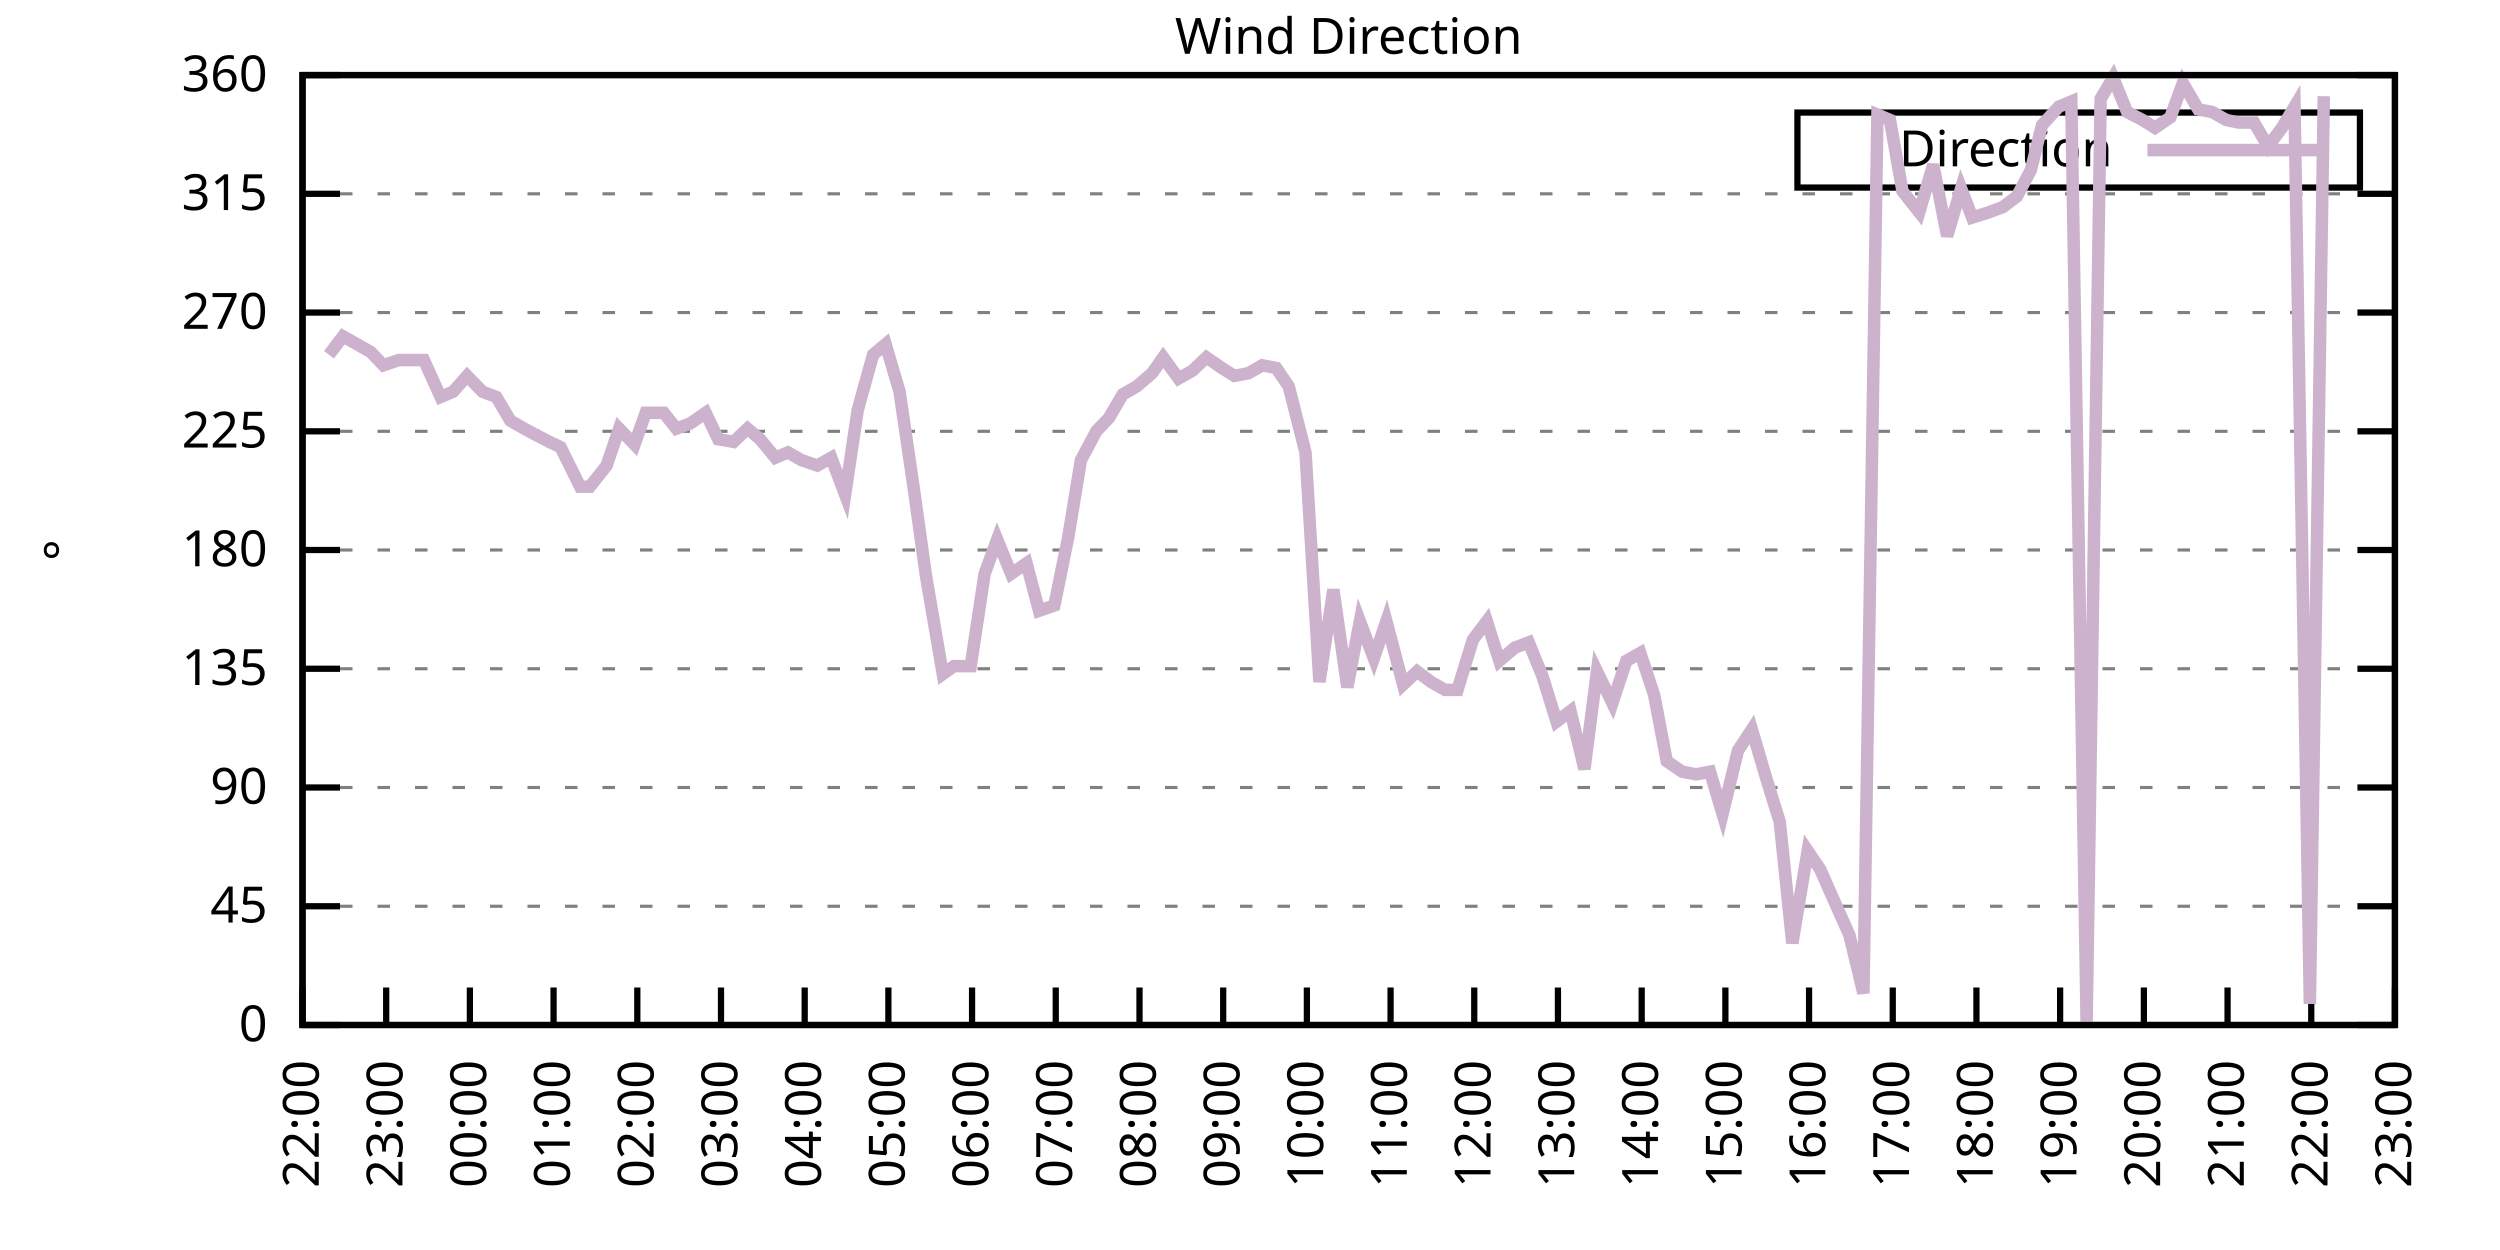
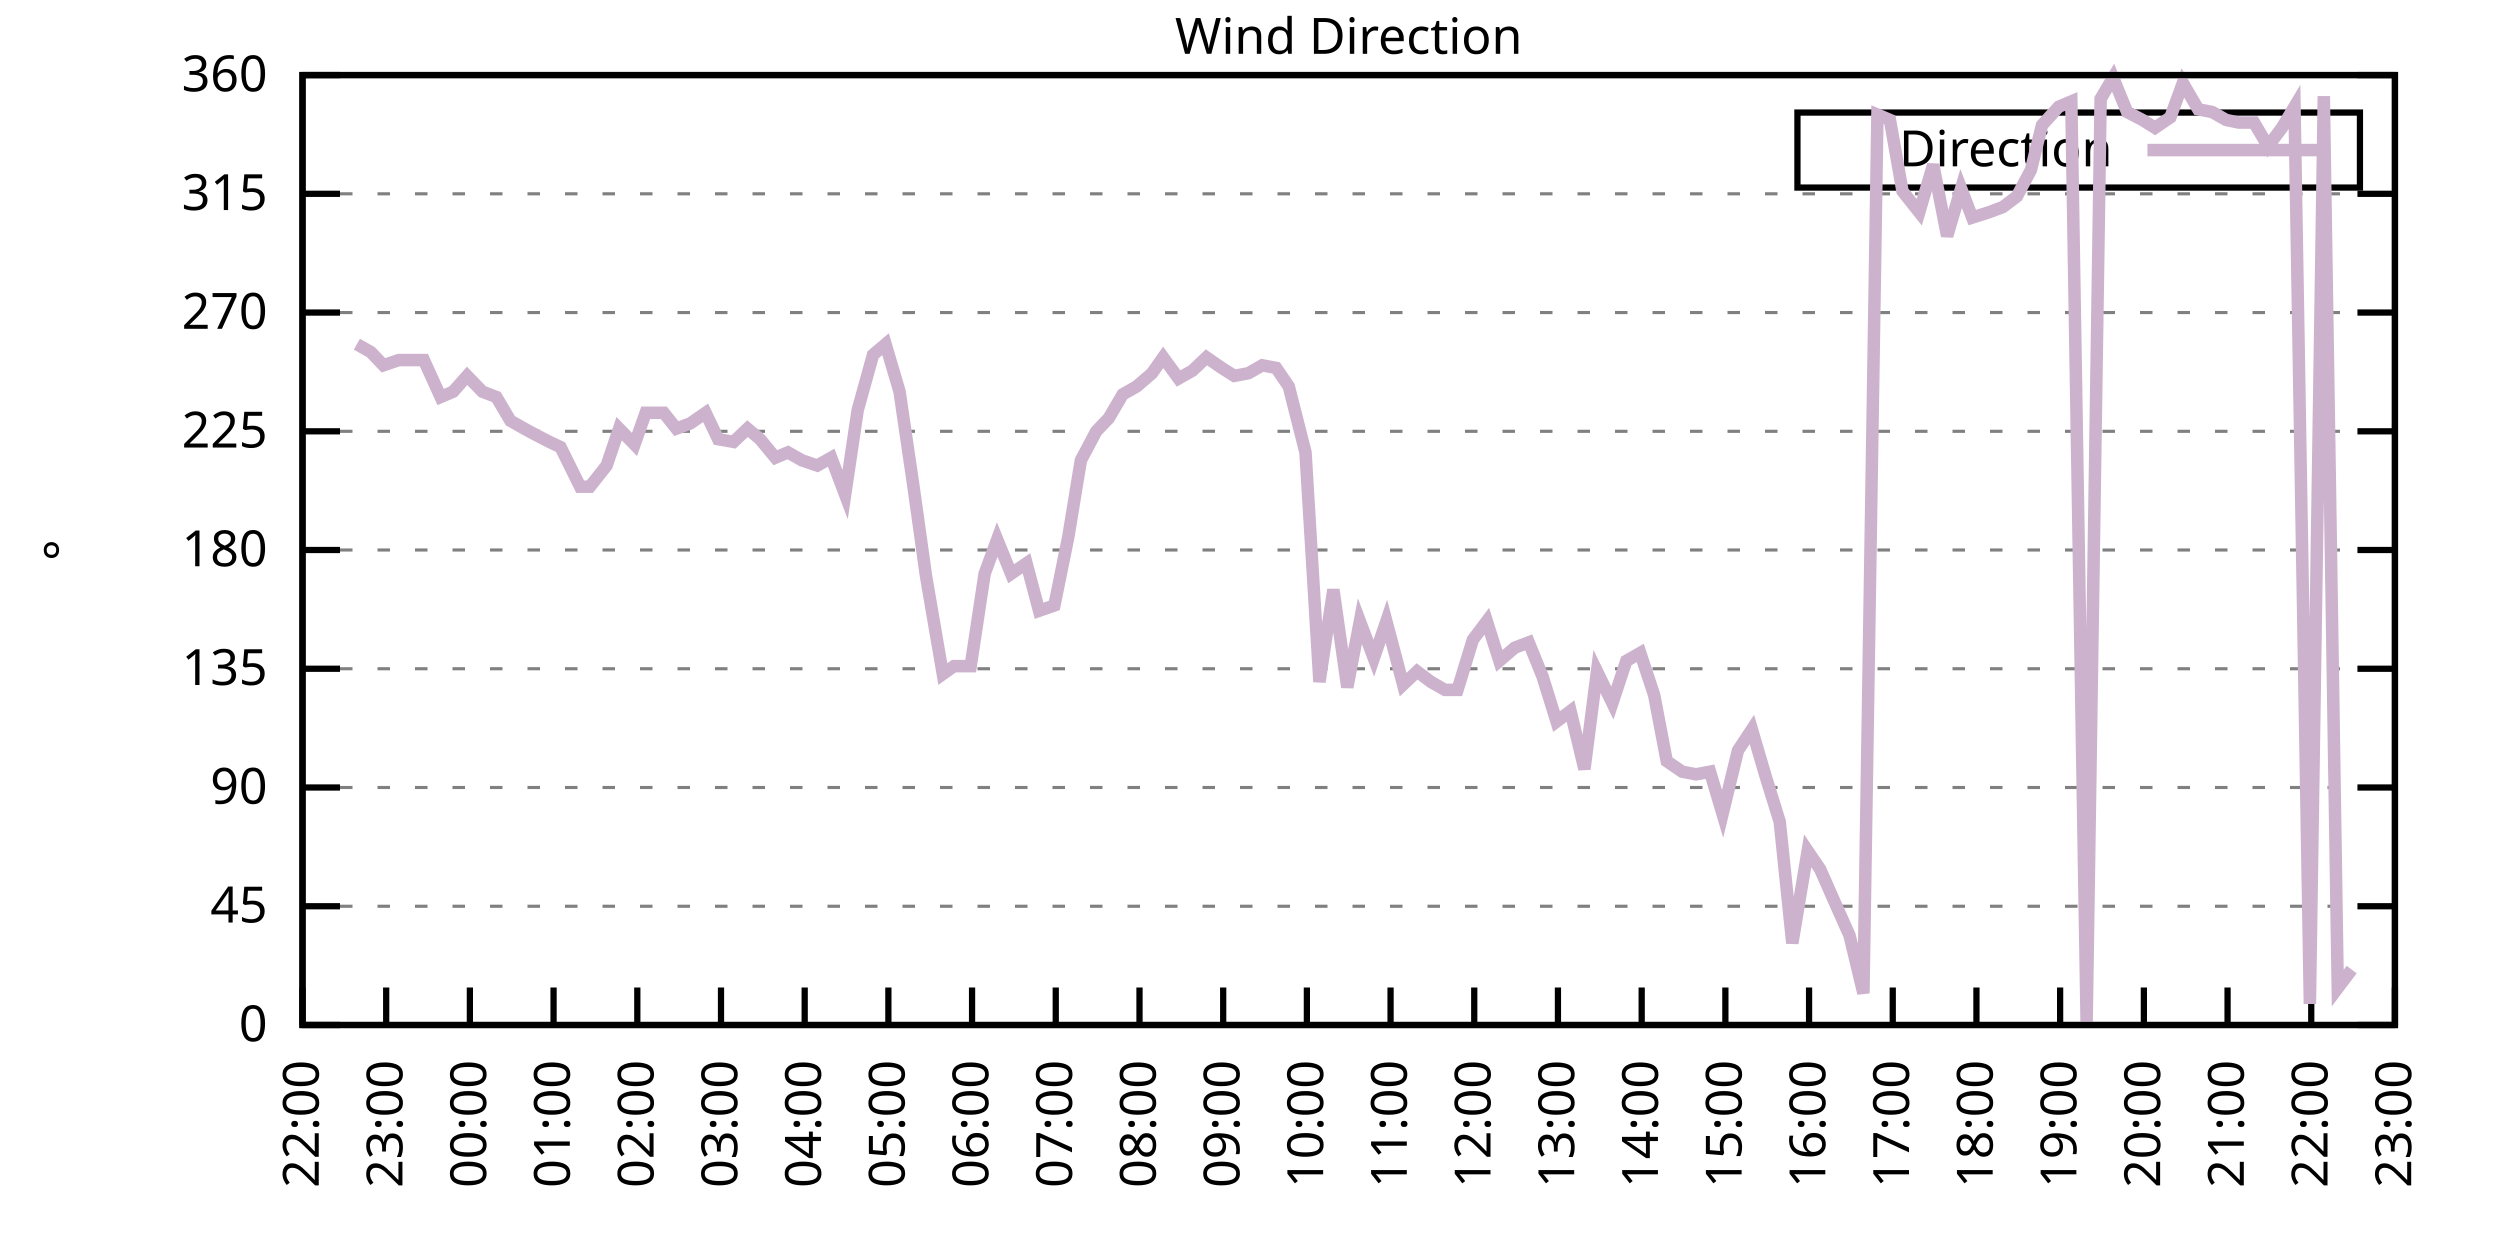
<svg xmlns="http://www.w3.org/2000/svg" xmlns:xlink="http://www.w3.org/1999/xlink" width="400" height="200" viewBox="0 0 400 200">
  <g id="gnuplot_canvas">
    <rect x="0" y="0" width="400" height="200" fill="none" />
    <defs>
      <circle id="gpDot" r="0.5" stroke-width="0.5" stroke="currentColor" />
      <path id="gpPt0" stroke-width="0.333" stroke="currentColor" d="M-1,0 h2 M0,-1 v2" />
      <path id="gpPt1" stroke-width="0.333" stroke="currentColor" d="M-1,-1 L1,1 M1,-1 L-1,1" />
      <path id="gpPt2" stroke-width="0.333" stroke="currentColor" d="M-1,0 L1,0 M0,-1 L0,1 M-1,-1 L1,1 M-1,1 L1,-1" />
      <rect id="gpPt3" stroke-width="0.333" stroke="currentColor" x="-1" y="-1" width="2" height="2" />
      <rect id="gpPt4" stroke-width="0.333" stroke="currentColor" fill="currentColor" x="-1" y="-1" width="2" height="2" />
      <circle id="gpPt5" stroke-width="0.333" stroke="currentColor" cx="0" cy="0" r="1" />
      <use xlink:href="#gpPt5" id="gpPt6" fill="currentColor" stroke="none" />
      <path id="gpPt7" stroke-width="0.333" stroke="currentColor" d="M0,-1.33 L-1.33,0.67 L1.33,0.67 z" />
      <use xlink:href="#gpPt7" id="gpPt8" fill="currentColor" stroke="none" />
      <use xlink:href="#gpPt7" id="gpPt9" stroke="currentColor" transform="rotate(180)" />
      <use xlink:href="#gpPt9" id="gpPt10" fill="currentColor" stroke="none" />
      <use xlink:href="#gpPt3" id="gpPt11" stroke="currentColor" transform="rotate(45)" />
      <use xlink:href="#gpPt11" id="gpPt12" fill="currentColor" stroke="none" />
      <path id="gpPt13" stroke-width="0.333" stroke="currentColor" d="M0,1.330 L1.265,0.411 L0.782,-1.067 L-0.782,-1.076 L-1.265,0.411 z" />
      <use xlink:href="#gpPt13" id="gpPt14" fill="currentColor" stroke="none" />
      <filter id="textbox" filterUnits="objectBoundingBox" x="0" y="0" height="1" width="1">
        <feFlood flood-color="white" flood-opacity="1" result="bgnd" />
        <feComposite in="SourceGraphic" in2="bgnd" operator="atop" />
      </filter>
      <filter id="greybox" filterUnits="objectBoundingBox" x="0" y="0" height="1" width="1">
        <feFlood flood-color="lightgrey" flood-opacity="1" result="grey" />
        <feComposite in="SourceGraphic" in2="grey" operator="atop" />
      </filter>
    </defs>
    <g fill="none" color="white" stroke="currentColor" stroke-width="1.00" stroke-linecap="butt" stroke-linejoin="miter">
</g>
    <g fill="none" color="black" stroke="currentColor" stroke-width="1.00" stroke-linecap="butt" stroke-linejoin="miter">
      <g stroke="none" shape-rendering="crispEdges">
        <polygon fill="rgb(255, 255, 255)" points="48.40,164.00 383.18,164.00 383.18,12.02 48.40,12.02 " />
      </g>
    </g>
    <g fill="none" color="black" stroke="currentColor" stroke-width="1.00" stroke-linecap="butt" stroke-linejoin="miter">
</g>
    <g fill="none" color="black" stroke="black" stroke-width="0.50" stroke-linecap="butt" stroke-linejoin="miter">
</g>
    <g fill="none" color="gray" stroke="currentColor" stroke-width="0.50" stroke-linecap="butt" stroke-linejoin="miter">
      <path stroke="gray" stroke-dasharray="2,4" class="gridline" d="M48.40,164.00 L383.19,164.00  " />
    </g>
    <g fill="none" color="gray" stroke="gray" stroke-width="1.00" stroke-linecap="butt" stroke-linejoin="miter">
</g>
    <g fill="none" color="black" stroke="currentColor" stroke-width="1.00" stroke-linecap="butt" stroke-linejoin="miter">
      <path stroke="black" d="M48.40,164.00 L54.40,164.00 M383.19,164.00 L377.19,164.00  " />
      <g transform="translate(42.80,166.60)" stroke="none" fill="black" font-family="Sans" font-size="8.00" text-anchor="end">
        <text>
          <tspan font-family="Sans"> 0</tspan>
        </text>
      </g>
    </g>
    <g fill="none" color="black" stroke="currentColor" stroke-width="1.00" stroke-linecap="butt" stroke-linejoin="miter">
</g>
    <g fill="none" color="black" stroke="black" stroke-width="0.50" stroke-linecap="butt" stroke-linejoin="miter">
</g>
    <g fill="none" color="gray" stroke="currentColor" stroke-width="0.50" stroke-linecap="butt" stroke-linejoin="miter">
      <path stroke="gray" stroke-dasharray="2,4" class="gridline" d="M48.40,145.00 L383.19,145.00  " />
    </g>
    <g fill="none" color="gray" stroke="gray" stroke-width="1.00" stroke-linecap="butt" stroke-linejoin="miter">
</g>
    <g fill="none" color="black" stroke="currentColor" stroke-width="1.00" stroke-linecap="butt" stroke-linejoin="miter">
      <path stroke="black" d="M48.40,145.00 L54.40,145.00 M383.19,145.00 L377.19,145.00  " />
      <g transform="translate(42.80,147.60)" stroke="none" fill="black" font-family="Sans" font-size="8.00" text-anchor="end">
        <text>
          <tspan font-family="Sans"> 45</tspan>
        </text>
      </g>
    </g>
    <g fill="none" color="black" stroke="currentColor" stroke-width="1.00" stroke-linecap="butt" stroke-linejoin="miter">
</g>
    <g fill="none" color="black" stroke="black" stroke-width="0.50" stroke-linecap="butt" stroke-linejoin="miter">
</g>
    <g fill="none" color="gray" stroke="currentColor" stroke-width="0.50" stroke-linecap="butt" stroke-linejoin="miter">
      <path stroke="gray" stroke-dasharray="2,4" class="gridline" d="M48.40,126.00 L383.19,126.00  " />
    </g>
    <g fill="none" color="gray" stroke="gray" stroke-width="1.00" stroke-linecap="butt" stroke-linejoin="miter">
</g>
    <g fill="none" color="black" stroke="currentColor" stroke-width="1.00" stroke-linecap="butt" stroke-linejoin="miter">
      <path stroke="black" d="M48.40,126.00 L54.40,126.00 M383.19,126.00 L377.19,126.00  " />
      <g transform="translate(42.80,128.60)" stroke="none" fill="black" font-family="Sans" font-size="8.00" text-anchor="end">
        <text>
          <tspan font-family="Sans"> 90</tspan>
        </text>
      </g>
    </g>
    <g fill="none" color="black" stroke="currentColor" stroke-width="1.00" stroke-linecap="butt" stroke-linejoin="miter">
</g>
    <g fill="none" color="black" stroke="black" stroke-width="0.50" stroke-linecap="butt" stroke-linejoin="miter">
</g>
    <g fill="none" color="gray" stroke="currentColor" stroke-width="0.50" stroke-linecap="butt" stroke-linejoin="miter">
      <path stroke="gray" stroke-dasharray="2,4" class="gridline" d="M48.40,107.00 L383.19,107.00  " />
    </g>
    <g fill="none" color="gray" stroke="gray" stroke-width="1.00" stroke-linecap="butt" stroke-linejoin="miter">
</g>
    <g fill="none" color="black" stroke="currentColor" stroke-width="1.00" stroke-linecap="butt" stroke-linejoin="miter">
      <path stroke="black" d="M48.40,107.00 L54.40,107.00 M383.19,107.00 L377.19,107.00  " />
      <g transform="translate(42.80,109.60)" stroke="none" fill="black" font-family="Sans" font-size="8.00" text-anchor="end">
        <text>
          <tspan font-family="Sans"> 135</tspan>
        </text>
      </g>
    </g>
    <g fill="none" color="black" stroke="currentColor" stroke-width="1.00" stroke-linecap="butt" stroke-linejoin="miter">
</g>
    <g fill="none" color="black" stroke="black" stroke-width="0.50" stroke-linecap="butt" stroke-linejoin="miter">
</g>
    <g fill="none" color="gray" stroke="currentColor" stroke-width="0.50" stroke-linecap="butt" stroke-linejoin="miter">
      <path stroke="gray" stroke-dasharray="2,4" class="gridline" d="M48.40,88.00 L383.19,88.00  " />
    </g>
    <g fill="none" color="gray" stroke="gray" stroke-width="1.00" stroke-linecap="butt" stroke-linejoin="miter">
</g>
    <g fill="none" color="black" stroke="currentColor" stroke-width="1.00" stroke-linecap="butt" stroke-linejoin="miter">
      <path stroke="black" d="M48.40,88.00 L54.40,88.00 M383.19,88.00 L377.19,88.00  " />
      <g transform="translate(42.80,90.60)" stroke="none" fill="black" font-family="Sans" font-size="8.00" text-anchor="end">
        <text>
          <tspan font-family="Sans"> 180</tspan>
        </text>
      </g>
    </g>
    <g fill="none" color="black" stroke="currentColor" stroke-width="1.00" stroke-linecap="butt" stroke-linejoin="miter">
</g>
    <g fill="none" color="black" stroke="black" stroke-width="0.50" stroke-linecap="butt" stroke-linejoin="miter">
</g>
    <g fill="none" color="gray" stroke="currentColor" stroke-width="0.50" stroke-linecap="butt" stroke-linejoin="miter">
      <path stroke="gray" stroke-dasharray="2,4" class="gridline" d="M48.40,69.01 L383.19,69.01  " />
    </g>
    <g fill="none" color="gray" stroke="gray" stroke-width="1.00" stroke-linecap="butt" stroke-linejoin="miter">
</g>
    <g fill="none" color="black" stroke="currentColor" stroke-width="1.00" stroke-linecap="butt" stroke-linejoin="miter">
      <path stroke="black" d="M48.40,69.01 L54.40,69.01 M383.19,69.01 L377.19,69.01  " />
      <g transform="translate(42.80,71.61)" stroke="none" fill="black" font-family="Sans" font-size="8.00" text-anchor="end">
        <text>
          <tspan font-family="Sans"> 225</tspan>
        </text>
      </g>
    </g>
    <g fill="none" color="black" stroke="currentColor" stroke-width="1.00" stroke-linecap="butt" stroke-linejoin="miter">
</g>
    <g fill="none" color="black" stroke="black" stroke-width="0.50" stroke-linecap="butt" stroke-linejoin="miter">
</g>
    <g fill="none" color="gray" stroke="currentColor" stroke-width="0.50" stroke-linecap="butt" stroke-linejoin="miter">
      <path stroke="gray" stroke-dasharray="2,4" class="gridline" d="M48.40,50.01 L383.19,50.01  " />
    </g>
    <g fill="none" color="gray" stroke="gray" stroke-width="1.00" stroke-linecap="butt" stroke-linejoin="miter">
</g>
    <g fill="none" color="black" stroke="currentColor" stroke-width="1.00" stroke-linecap="butt" stroke-linejoin="miter">
      <path stroke="black" d="M48.40,50.01 L54.40,50.01 M383.19,50.01 L377.19,50.01  " />
      <g transform="translate(42.80,52.61)" stroke="none" fill="black" font-family="Sans" font-size="8.00" text-anchor="end">
        <text>
          <tspan font-family="Sans"> 270</tspan>
        </text>
      </g>
    </g>
    <g fill="none" color="black" stroke="currentColor" stroke-width="1.00" stroke-linecap="butt" stroke-linejoin="miter">
</g>
    <g fill="none" color="black" stroke="black" stroke-width="0.50" stroke-linecap="butt" stroke-linejoin="miter">
</g>
    <g fill="none" color="gray" stroke="currentColor" stroke-width="0.50" stroke-linecap="butt" stroke-linejoin="miter">
      <path stroke="gray" stroke-dasharray="2,4" class="gridline" d="M48.40,31.01 L383.19,31.01  " />
    </g>
    <g fill="none" color="gray" stroke="gray" stroke-width="1.00" stroke-linecap="butt" stroke-linejoin="miter">
</g>
    <g fill="none" color="black" stroke="currentColor" stroke-width="1.00" stroke-linecap="butt" stroke-linejoin="miter">
      <path stroke="black" d="M48.40,31.01 L54.40,31.01 M383.19,31.01 L377.19,31.01  " />
      <g transform="translate(42.80,33.61)" stroke="none" fill="black" font-family="Sans" font-size="8.00" text-anchor="end">
        <text>
          <tspan font-family="Sans"> 315</tspan>
        </text>
      </g>
    </g>
    <g fill="none" color="black" stroke="currentColor" stroke-width="1.00" stroke-linecap="butt" stroke-linejoin="miter">
</g>
    <g fill="none" color="black" stroke="black" stroke-width="0.50" stroke-linecap="butt" stroke-linejoin="miter">
</g>
    <g fill="none" color="gray" stroke="currentColor" stroke-width="0.50" stroke-linecap="butt" stroke-linejoin="miter">
      <path stroke="gray" stroke-dasharray="2,4" class="gridline" d="M48.40,12.01 L383.19,12.01  " />
    </g>
    <g fill="none" color="gray" stroke="gray" stroke-width="1.00" stroke-linecap="butt" stroke-linejoin="miter">
</g>
    <g fill="none" color="black" stroke="currentColor" stroke-width="1.00" stroke-linecap="butt" stroke-linejoin="miter">
      <path stroke="black" d="M48.40,12.01 L54.40,12.01 M383.19,12.01 L377.19,12.01  " />
      <g transform="translate(42.80,14.61)" stroke="none" fill="black" font-family="Sans" font-size="8.00" text-anchor="end">
        <text>
          <tspan font-family="Sans"> 360</tspan>
        </text>
      </g>
    </g>
    <g fill="none" color="black" stroke="currentColor" stroke-width="1.00" stroke-linecap="butt" stroke-linejoin="miter">
      <path stroke="black" d="M48.40,164.00 L48.40,158.00  " />
      <g transform="translate(51.00,169.60) rotate(270.00)" stroke="none" fill="black" font-family="Sans" font-size="8.00" text-anchor="end">
        <text>
          <tspan font-family="Sans">22:00</tspan>
        </text>
      </g>
    </g>
    <g fill="none" color="black" stroke="currentColor" stroke-width="1.00" stroke-linecap="butt" stroke-linejoin="miter">
      <path stroke="black" d="M61.79,164.00 L61.79,158.00  " />
      <g transform="translate(64.39,169.60) rotate(270.00)" stroke="none" fill="black" font-family="Sans" font-size="8.00" text-anchor="end">
        <text>
          <tspan font-family="Sans">23:00</tspan>
        </text>
      </g>
    </g>
    <g fill="none" color="black" stroke="currentColor" stroke-width="1.00" stroke-linecap="butt" stroke-linejoin="miter">
      <path stroke="black" d="M75.18,164.00 L75.18,158.00  " />
      <g transform="translate(77.78,169.60) rotate(270.00)" stroke="none" fill="black" font-family="Sans" font-size="8.00" text-anchor="end">
        <text>
          <tspan font-family="Sans">00:00</tspan>
        </text>
      </g>
    </g>
    <g fill="none" color="black" stroke="currentColor" stroke-width="1.00" stroke-linecap="butt" stroke-linejoin="miter">
      <path stroke="black" d="M88.57,164.00 L88.57,158.00  " />
      <g transform="translate(91.17,169.60) rotate(270.00)" stroke="none" fill="black" font-family="Sans" font-size="8.00" text-anchor="end">
        <text>
          <tspan font-family="Sans">01:00</tspan>
        </text>
      </g>
    </g>
    <g fill="none" color="black" stroke="currentColor" stroke-width="1.00" stroke-linecap="butt" stroke-linejoin="miter">
      <path stroke="black" d="M101.97,164.00 L101.97,158.00  " />
      <g transform="translate(104.57,169.60) rotate(270.00)" stroke="none" fill="black" font-family="Sans" font-size="8.00" text-anchor="end">
        <text>
          <tspan font-family="Sans">02:00</tspan>
        </text>
      </g>
    </g>
    <g fill="none" color="black" stroke="currentColor" stroke-width="1.00" stroke-linecap="butt" stroke-linejoin="miter">
      <path stroke="black" d="M115.36,164.00 L115.36,158.00  " />
      <g transform="translate(117.96,169.60) rotate(270.00)" stroke="none" fill="black" font-family="Sans" font-size="8.00" text-anchor="end">
        <text>
          <tspan font-family="Sans">03:00</tspan>
        </text>
      </g>
    </g>
    <g fill="none" color="black" stroke="currentColor" stroke-width="1.00" stroke-linecap="butt" stroke-linejoin="miter">
      <path stroke="black" d="M128.75,164.00 L128.75,158.00  " />
      <g transform="translate(131.35,169.60) rotate(270.00)" stroke="none" fill="black" font-family="Sans" font-size="8.00" text-anchor="end">
        <text>
          <tspan font-family="Sans">04:00</tspan>
        </text>
      </g>
    </g>
    <g fill="none" color="black" stroke="currentColor" stroke-width="1.00" stroke-linecap="butt" stroke-linejoin="miter">
      <path stroke="black" d="M142.14,164.00 L142.14,158.00  " />
      <g transform="translate(144.74,169.60) rotate(270.00)" stroke="none" fill="black" font-family="Sans" font-size="8.00" text-anchor="end">
        <text>
          <tspan font-family="Sans">05:00</tspan>
        </text>
      </g>
    </g>
    <g fill="none" color="black" stroke="currentColor" stroke-width="1.00" stroke-linecap="butt" stroke-linejoin="miter">
      <path stroke="black" d="M155.53,164.00 L155.53,158.00  " />
      <g transform="translate(158.13,169.60) rotate(270.00)" stroke="none" fill="black" font-family="Sans" font-size="8.00" text-anchor="end">
        <text>
          <tspan font-family="Sans">06:00</tspan>
        </text>
      </g>
    </g>
    <g fill="none" color="black" stroke="currentColor" stroke-width="1.00" stroke-linecap="butt" stroke-linejoin="miter">
      <path stroke="black" d="M168.92,164.00 L168.92,158.00  " />
      <g transform="translate(171.52,169.60) rotate(270.00)" stroke="none" fill="black" font-family="Sans" font-size="8.00" text-anchor="end">
        <text>
          <tspan font-family="Sans">07:00</tspan>
        </text>
      </g>
    </g>
    <g fill="none" color="black" stroke="currentColor" stroke-width="1.00" stroke-linecap="butt" stroke-linejoin="miter">
      <path stroke="black" d="M182.32,164.00 L182.32,158.00  " />
      <g transform="translate(184.92,169.60) rotate(270.00)" stroke="none" fill="black" font-family="Sans" font-size="8.00" text-anchor="end">
        <text>
          <tspan font-family="Sans">08:00</tspan>
        </text>
      </g>
    </g>
    <g fill="none" color="black" stroke="currentColor" stroke-width="1.00" stroke-linecap="butt" stroke-linejoin="miter">
      <path stroke="black" d="M195.71,164.00 L195.71,158.00  " />
      <g transform="translate(198.31,169.60) rotate(270.00)" stroke="none" fill="black" font-family="Sans" font-size="8.00" text-anchor="end">
        <text>
          <tspan font-family="Sans">09:00</tspan>
        </text>
      </g>
    </g>
    <g fill="none" color="black" stroke="currentColor" stroke-width="1.00" stroke-linecap="butt" stroke-linejoin="miter">
      <path stroke="black" d="M209.10,164.00 L209.10,158.00  " />
      <g transform="translate(211.70,169.60) rotate(270.00)" stroke="none" fill="black" font-family="Sans" font-size="8.00" text-anchor="end">
        <text>
          <tspan font-family="Sans">10:00</tspan>
        </text>
      </g>
    </g>
    <g fill="none" color="black" stroke="currentColor" stroke-width="1.00" stroke-linecap="butt" stroke-linejoin="miter">
      <path stroke="black" d="M222.49,164.00 L222.49,158.00  " />
      <g transform="translate(225.09,169.60) rotate(270.00)" stroke="none" fill="black" font-family="Sans" font-size="8.00" text-anchor="end">
        <text>
          <tspan font-family="Sans">11:00</tspan>
        </text>
      </g>
    </g>
    <g fill="none" color="black" stroke="currentColor" stroke-width="1.00" stroke-linecap="butt" stroke-linejoin="miter">
      <path stroke="black" d="M235.88,164.00 L235.88,158.00  " />
      <g transform="translate(238.48,169.60) rotate(270.00)" stroke="none" fill="black" font-family="Sans" font-size="8.00" text-anchor="end">
        <text>
          <tspan font-family="Sans">12:00</tspan>
        </text>
      </g>
    </g>
    <g fill="none" color="black" stroke="currentColor" stroke-width="1.00" stroke-linecap="butt" stroke-linejoin="miter">
      <path stroke="black" d="M249.27,164.00 L249.27,158.00  " />
      <g transform="translate(251.87,169.60) rotate(270.00)" stroke="none" fill="black" font-family="Sans" font-size="8.00" text-anchor="end">
        <text>
          <tspan font-family="Sans">13:00</tspan>
        </text>
      </g>
    </g>
    <g fill="none" color="black" stroke="currentColor" stroke-width="1.00" stroke-linecap="butt" stroke-linejoin="miter">
      <path stroke="black" d="M262.67,164.00 L262.67,158.00  " />
      <g transform="translate(265.27,169.60) rotate(270.00)" stroke="none" fill="black" font-family="Sans" font-size="8.00" text-anchor="end">
        <text>
          <tspan font-family="Sans">14:00</tspan>
        </text>
      </g>
    </g>
    <g fill="none" color="black" stroke="currentColor" stroke-width="1.00" stroke-linecap="butt" stroke-linejoin="miter">
      <path stroke="black" d="M276.06,164.00 L276.06,158.00  " />
      <g transform="translate(278.66,169.60) rotate(270.00)" stroke="none" fill="black" font-family="Sans" font-size="8.00" text-anchor="end">
        <text>
          <tspan font-family="Sans">15:00</tspan>
        </text>
      </g>
    </g>
    <g fill="none" color="black" stroke="currentColor" stroke-width="1.00" stroke-linecap="butt" stroke-linejoin="miter">
      <path stroke="black" d="M289.45,164.00 L289.45,158.00  " />
      <g transform="translate(292.05,169.60) rotate(270.00)" stroke="none" fill="black" font-family="Sans" font-size="8.00" text-anchor="end">
        <text>
          <tspan font-family="Sans">16:00</tspan>
        </text>
      </g>
    </g>
    <g fill="none" color="black" stroke="currentColor" stroke-width="1.00" stroke-linecap="butt" stroke-linejoin="miter">
      <path stroke="black" d="M302.84,164.00 L302.84,158.00  " />
      <g transform="translate(305.44,169.60) rotate(270.00)" stroke="none" fill="black" font-family="Sans" font-size="8.00" text-anchor="end">
        <text>
          <tspan font-family="Sans">17:00</tspan>
        </text>
      </g>
    </g>
    <g fill="none" color="black" stroke="currentColor" stroke-width="1.00" stroke-linecap="butt" stroke-linejoin="miter">
      <path stroke="black" d="M316.23,164.00 L316.23,158.00  " />
      <g transform="translate(318.83,169.60) rotate(270.00)" stroke="none" fill="black" font-family="Sans" font-size="8.00" text-anchor="end">
        <text>
          <tspan font-family="Sans">18:00</tspan>
        </text>
      </g>
    </g>
    <g fill="none" color="black" stroke="currentColor" stroke-width="1.00" stroke-linecap="butt" stroke-linejoin="miter">
      <path stroke="black" d="M329.62,164.00 L329.62,158.00  " />
      <g transform="translate(332.22,169.60) rotate(270.00)" stroke="none" fill="black" font-family="Sans" font-size="8.00" text-anchor="end">
        <text>
          <tspan font-family="Sans">19:00</tspan>
        </text>
      </g>
    </g>
    <g fill="none" color="black" stroke="currentColor" stroke-width="1.00" stroke-linecap="butt" stroke-linejoin="miter">
      <path stroke="black" d="M343.02,164.00 L343.02,158.00  " />
      <g transform="translate(345.62,169.60) rotate(270.00)" stroke="none" fill="black" font-family="Sans" font-size="8.00" text-anchor="end">
        <text>
          <tspan font-family="Sans">20:00</tspan>
        </text>
      </g>
    </g>
    <g fill="none" color="black" stroke="currentColor" stroke-width="1.00" stroke-linecap="butt" stroke-linejoin="miter">
      <path stroke="black" d="M356.41,164.00 L356.41,158.00  " />
      <g transform="translate(359.01,169.60) rotate(270.00)" stroke="none" fill="black" font-family="Sans" font-size="8.00" text-anchor="end">
        <text>
          <tspan font-family="Sans">21:00</tspan>
        </text>
      </g>
    </g>
    <g fill="none" color="black" stroke="currentColor" stroke-width="1.00" stroke-linecap="butt" stroke-linejoin="miter">
      <path stroke="black" d="M369.80,164.00 L369.80,158.00  " />
      <g transform="translate(372.40,169.60) rotate(270.00)" stroke="none" fill="black" font-family="Sans" font-size="8.00" text-anchor="end">
        <text>
          <tspan font-family="Sans">22:00</tspan>
        </text>
      </g>
    </g>
    <g fill="none" color="black" stroke="currentColor" stroke-width="1.00" stroke-linecap="butt" stroke-linejoin="miter">
      <path stroke="black" d="M383.19,164.00 L383.19,158.00  " />
      <g transform="translate(385.79,169.60) rotate(270.00)" stroke="none" fill="black" font-family="Sans" font-size="8.00" text-anchor="end">
        <text>
          <tspan font-family="Sans">23:00</tspan>
        </text>
      </g>
    </g>
    <g fill="none" color="black" stroke="currentColor" stroke-width="1.00" stroke-linecap="butt" stroke-linejoin="miter">
</g>
    <g fill="none" color="black" stroke="currentColor" stroke-width="1.00" stroke-linecap="butt" stroke-linejoin="miter">
      <path stroke="black" d="M48.40,12.01 L48.40,164.00 L383.19,164.00 L383.19,12.01 L48.40,12.01 Z  " />
    </g>
    <g fill="none" color="black" stroke="currentColor" stroke-width="1.00" stroke-linecap="butt" stroke-linejoin="miter">
</g>
    <g fill="none" color="black" stroke="currentColor" stroke-width="1.00" stroke-linecap="butt" stroke-linejoin="miter">
      <path stroke="black" d="M287.59,30.01 L287.59,18.01 L377.59,18.01 L377.59,30.01 L287.59,30.01 Z  " />
    </g>
    <g id="Wind_direction_plot_1">
      <g fill="none" color="white" stroke="black" stroke-width="2.00" stroke-linecap="butt" stroke-linejoin="miter">
</g>
      <g fill="none" color="black" stroke="currentColor" stroke-width="2.00" stroke-linecap="butt" stroke-linejoin="miter">
        <g transform="translate(337.99,26.61)" stroke="none" fill="black" font-family="Sans" font-size="8.00" text-anchor="end">
          <text>
            <tspan font-family="Sans">Direction</tspan>
          </text>
        </g>
      </g>
      <g fill="none" color="black" stroke="currentColor" stroke-width="2.00" stroke-linecap="butt" stroke-linejoin="miter">
-         <path stroke="rgb(204, 178, 204)" d="M343.59,24.01 L371.99,24.01 M52.64,56.76 L54.87,53.81 L57.10,55.07 L59.34,56.34 L61.35,58.45 L63.80,57.61   L65.81,57.61 L67.82,57.61 L70.50,63.52 L72.50,62.67 L74.74,60.14 L77.19,62.67 L79.42,63.52 L81.66,67.32   L83.89,68.58 L85.45,69.43 L87.91,70.70 L89.69,71.54 L92.82,77.87 L94.38,77.87 L97.06,74.49 L99.06,68.58   L101.52,71.12 L103.31,66.05 L106.21,66.05 L108.22,68.58 L110.45,67.74 L112.90,66.05 L114.91,70.27 L117.37,70.70   L119.60,68.58 L121.61,70.27 L124.06,73.23 L126.07,72.38 L128.30,73.65 L130.76,74.49 L132.99,73.23 L135.22,79.14   L137.23,65.63 L139.69,56.76 L141.69,55.07 L143.93,62.67 L146.16,77.87 L148.17,92.23 L150.85,107.85 L152.63,106.58   L155.31,106.58 L157.54,91.80 L159.55,86.32 L161.78,91.80 L164.24,90.12 L166.25,97.72 L168.70,96.87 L170.93,85.89   L172.94,73.65 L175.40,69.01 L177.41,66.90 L179.64,63.10 L181.87,61.83 L184.32,59.72 L186.11,57.18 L188.57,60.56   L190.80,59.30 L193.03,57.18 L195.48,58.87 L197.49,60.14 L199.73,59.72 L201.96,58.45 L204.19,58.87 L206.20,61.83   L208.88,72.38 L211.11,109.11 L213.34,94.34 L215.57,109.96 L217.58,99.40 L219.81,105.31 L221.82,99.40 L224.50,109.54   L226.73,107.43 L228.96,109.11 L231.20,110.38 L233.20,110.38 L235.66,102.36 L237.89,99.40 L239.90,105.74 L242.36,103.63   L244.59,102.78 L246.82,108.27 L249.05,115.45 L251.28,113.76 L253.51,123.05 L255.52,107.43 L257.98,112.49 L260.21,105.74   L262.44,104.47 L264.67,111.23 L266.68,121.78 L269.14,123.47 L271.37,123.89 L273.60,123.47 L275.61,130.22 L278.07,120.09   L280.30,116.71 L282.53,124.31 L284.76,131.49 L286.77,150.91 L289.23,136.14 L291.23,139.09 L293.47,144.16 L295.92,149.65   L298.15,158.93 L300.39,18.34 L302.39,19.19 L304.40,30.59 L307.08,33.96 L309.31,26.36 L311.54,37.76 L313.78,30.16   L315.56,34.81 L318.24,33.96 L320.47,33.12 L322.70,31.43 L324.94,27.21 L326.72,20.03 L329.40,17.08 L331.41,16.23   L333.86,163.58 L336.10,15.81 L338.10,12.43 L340.34,17.92 L342.79,19.19 L344.80,20.45 L347.26,18.77 L349.26,13.28   L351.72,17.50 L353.95,17.92 L356.18,19.19 L358.19,19.61 L360.65,19.61 L362.88,23.41 L365.11,20.45 L367.12,17.08   L369.58,160.62 L371.81,15.39  " />
+         <path stroke="rgb(204, 178, 204)" d="M343.59,24.01 L371.99,24.01 M57.10,55.07 L59.34,56.34 L61.35,58.45 L63.80,57.61 L65.81,57.61 L67.82,57.61   L70.50,63.52 L72.50,62.67 L74.74,60.14 L77.19,62.67 L79.42,63.52 L81.66,67.32 L83.89,68.58 L85.45,69.43   L87.91,70.70 L89.69,71.54 L92.82,77.87 L94.38,77.87 L97.06,74.49 L99.06,68.58 L101.52,71.12 L103.31,66.05   L106.21,66.05 L108.22,68.58 L110.45,67.74 L112.90,66.05 L114.91,70.27 L117.37,70.70 L119.60,68.58 L121.61,70.27   L124.06,73.23 L126.07,72.38 L128.30,73.65 L130.76,74.49 L132.99,73.23 L135.22,79.14 L137.23,65.63 L139.69,56.76   L141.69,55.07 L143.93,62.67 L146.16,77.87 L148.17,92.23 L150.85,107.85 L152.63,106.58 L155.31,106.58 L157.54,91.80   L159.55,86.32 L161.78,91.80 L164.24,90.12 L166.25,97.72 L168.70,96.87 L170.93,85.89 L172.94,73.65 L175.40,69.01   L177.41,66.90 L179.64,63.10 L181.87,61.83 L184.32,59.72 L186.11,57.18 L188.57,60.56 L190.80,59.30 L193.03,57.18   L195.48,58.87 L197.49,60.14 L199.73,59.72 L201.96,58.45 L204.19,58.87 L206.20,61.83 L208.88,72.38 L211.11,109.11   L213.34,94.34 L215.57,109.96 L217.58,99.40 L219.81,105.31 L221.82,99.40 L224.50,109.54 L226.73,107.43 L228.96,109.11   L231.20,110.38 L233.20,110.38 L235.66,102.36 L237.89,99.40 L239.90,105.74 L242.36,103.63 L244.59,102.78 L246.82,108.27   L249.05,115.45 L251.28,113.76 L253.51,123.05 L255.52,107.43 L257.98,112.49 L260.21,105.74 L262.44,104.47 L264.67,111.23   L266.68,121.78 L269.14,123.47 L271.37,123.89 L273.60,123.47 L275.61,130.22 L278.07,120.09 L280.30,116.71 L282.53,124.31   L284.76,131.49 L286.77,150.91 L289.23,136.14 L291.23,139.09 L293.47,144.16 L295.92,149.65 L298.15,158.93 L300.39,18.34   L302.39,19.19 L304.40,30.59 L307.08,33.96 L309.31,26.36 L311.54,37.76 L313.78,30.16 L315.56,34.81 L318.24,33.96   L320.47,33.12 L322.70,31.43 L324.94,27.21 L326.72,20.03 L329.40,17.08 L331.41,16.23 L333.86,163.58 L336.10,15.81   L338.10,12.43 L340.34,17.92 L342.79,19.19 L344.80,20.45 L347.26,18.77 L349.26,13.28 L351.72,17.50 L353.95,17.92   L356.18,19.19 L358.19,19.61 L360.65,19.61 L362.88,23.41 L365.11,20.45 L367.12,17.08 L369.58,160.62 L371.81,15.39   L374.04,158.09 L376.27,155.13  " />
      </g>
    </g>
    <g fill="none" color="black" stroke="currentColor" stroke-width="2.00" stroke-linecap="butt" stroke-linejoin="miter">
</g>
    <g fill="none" color="black" stroke="black" stroke-width="1.00" stroke-linecap="butt" stroke-linejoin="miter">
</g>
    <g fill="none" color="black" stroke="currentColor" stroke-width="1.00" stroke-linecap="butt" stroke-linejoin="miter">
      <path stroke="black" d="M48.40,12.01 L48.40,164.00 L383.19,164.00 L383.19,12.01 L48.40,12.01 Z  " />
      <g transform="translate(12.80,88.01) rotate(270.00)" stroke="none" fill="black" font-family="Sans" font-size="8.00" text-anchor="middle">
        <text>
          <tspan font-family="Sans">°</tspan>
        </text>
      </g>
    </g>
    <g fill="none" color="black" stroke="currentColor" stroke-width="1.00" stroke-linecap="butt" stroke-linejoin="miter">
</g>
    <g fill="none" color="black" stroke="currentColor" stroke-width="1.00" stroke-linecap="butt" stroke-linejoin="miter">
      <g transform="translate(215.79,8.61)" stroke="none" fill="black" font-family="Sans" font-size="8.00" text-anchor="middle">
        <text>
          <tspan font-family="Sans">Wind Direction</tspan>
        </text>
      </g>
    </g>
    <g fill="none" color="black" stroke="currentColor" stroke-width="1.00" stroke-linecap="butt" stroke-linejoin="miter">
</g>
  </g>
</svg>
